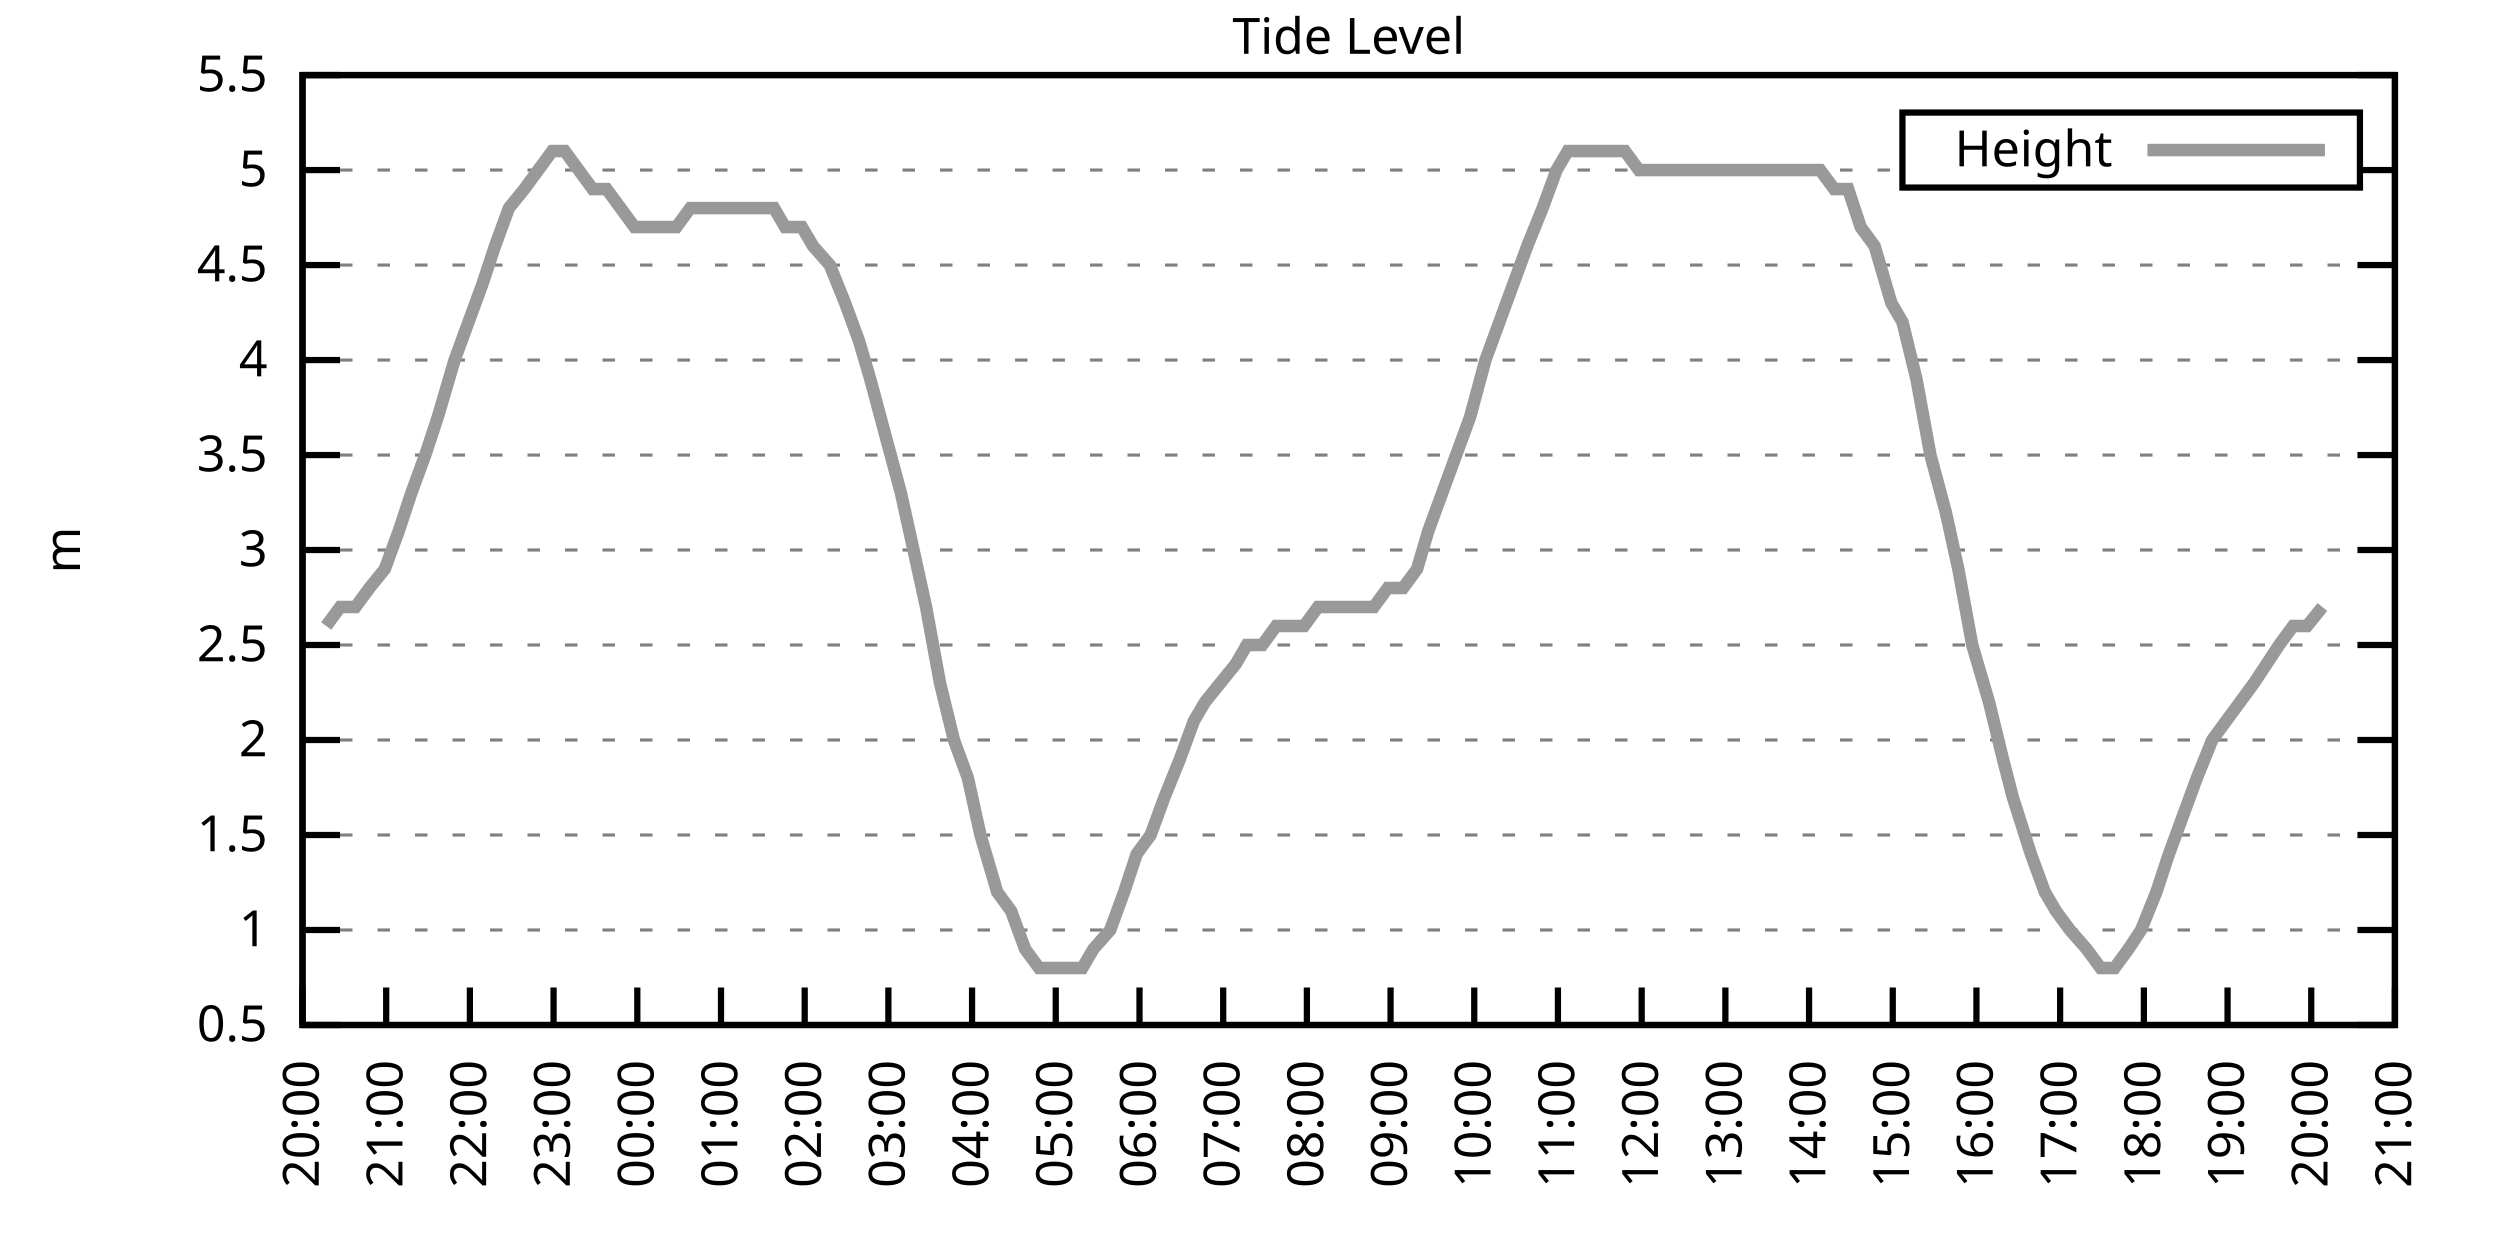
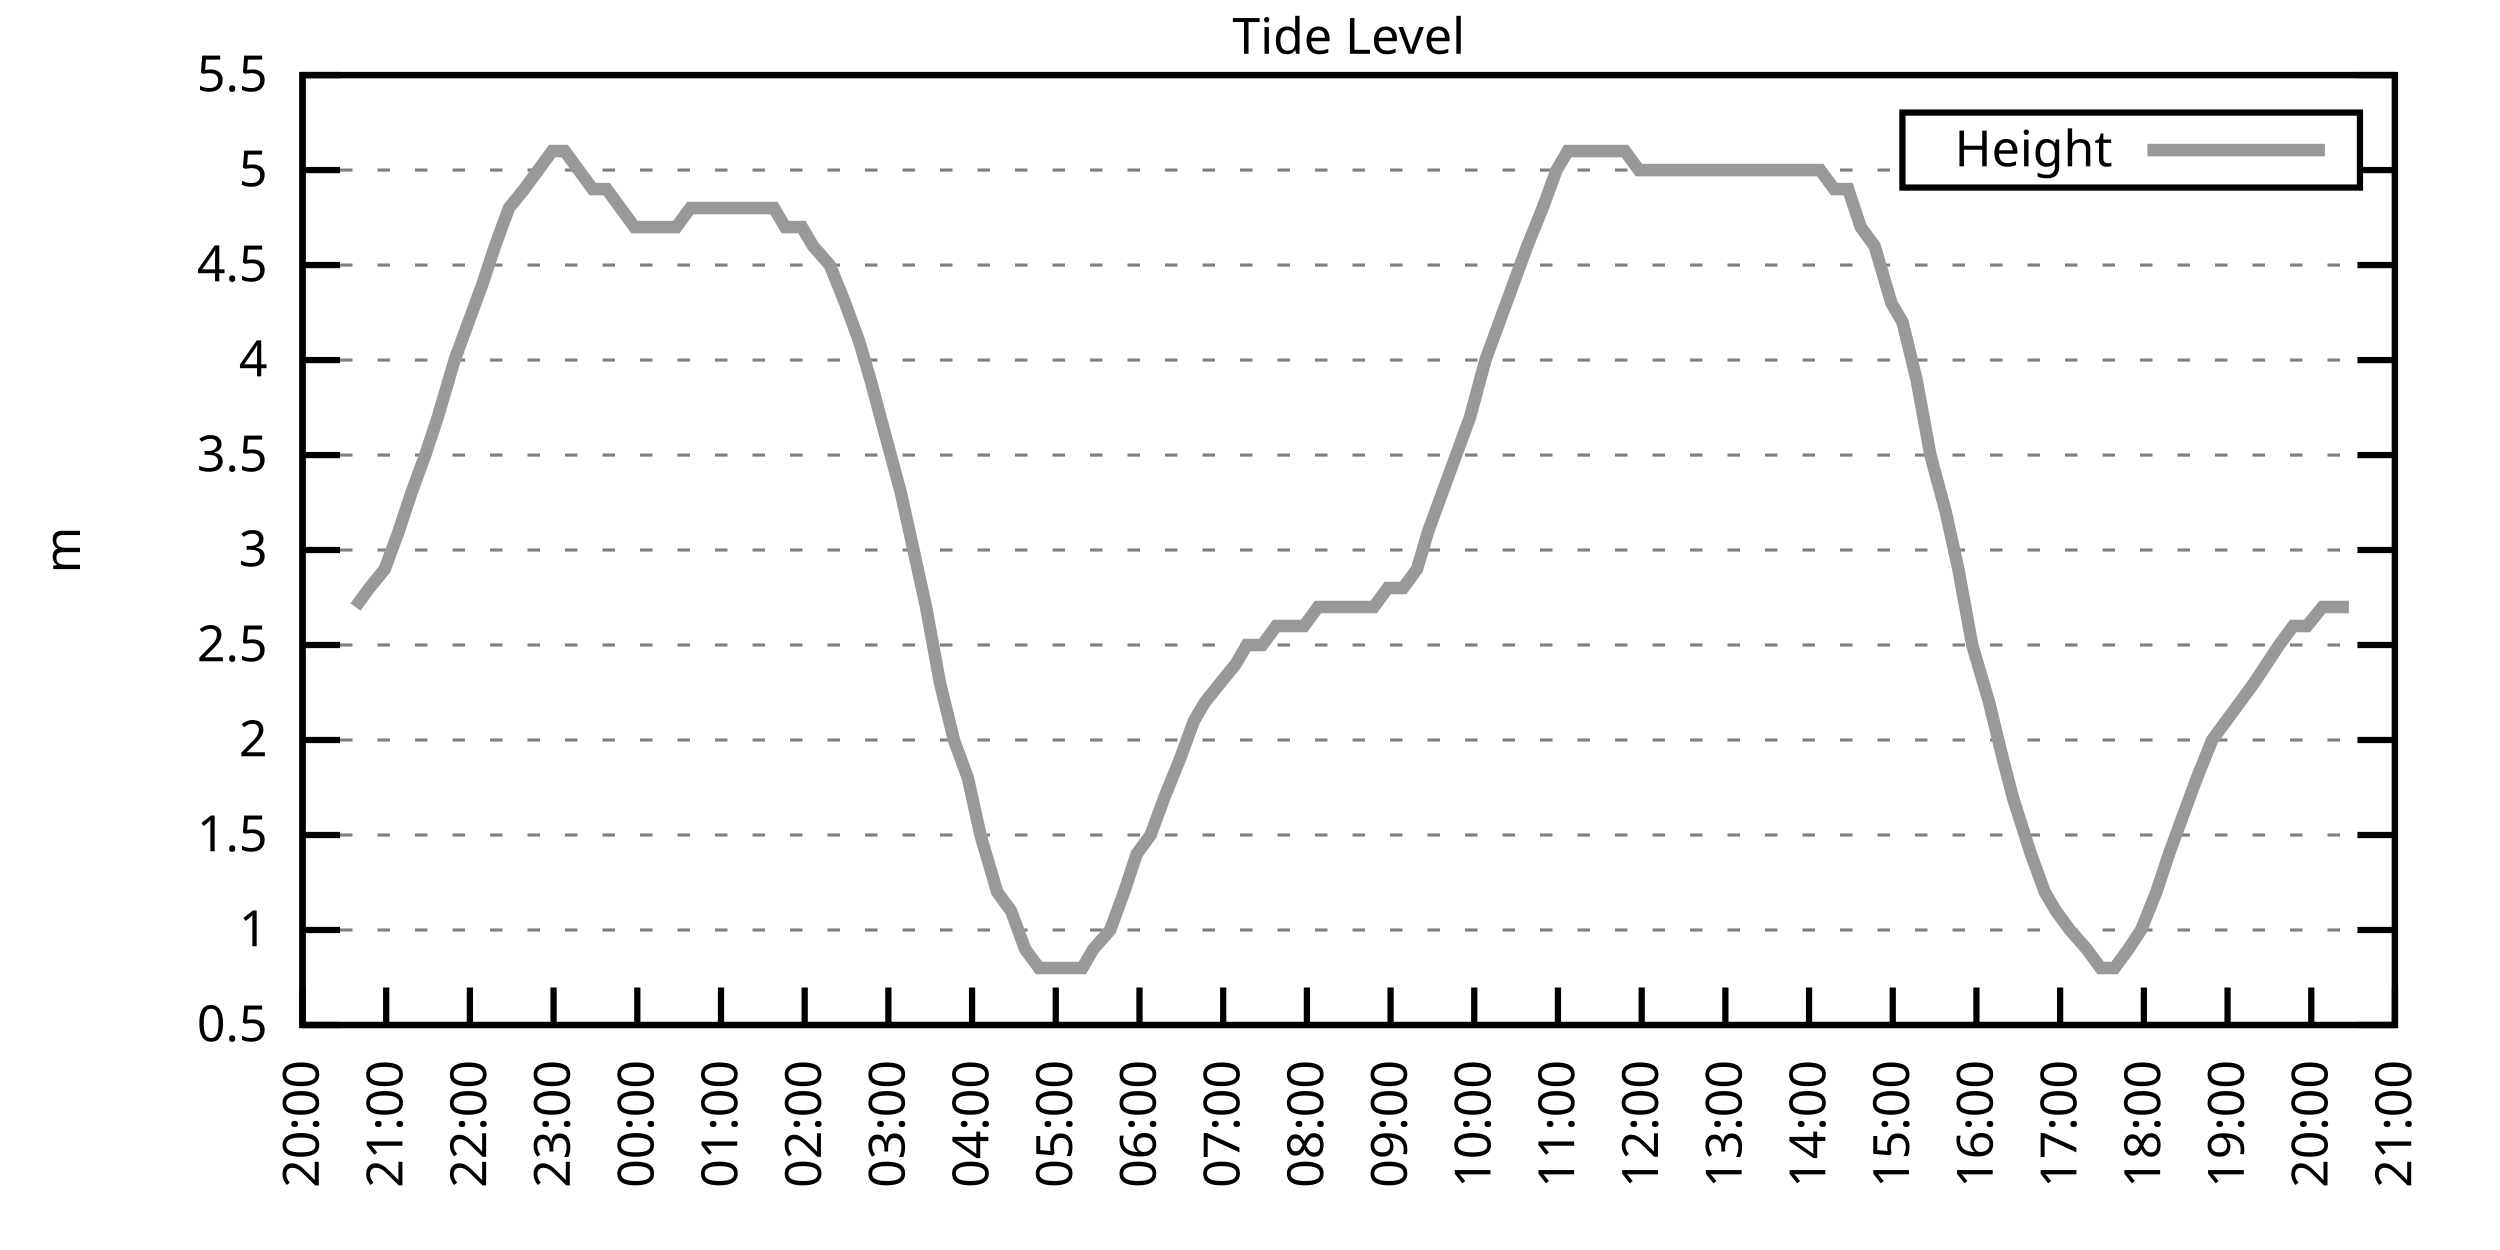
<svg xmlns="http://www.w3.org/2000/svg" xmlns:xlink="http://www.w3.org/1999/xlink" width="400" height="200" viewBox="0 0 400 200">
  <g id="gnuplot_canvas">
    <rect x="0" y="0" width="400" height="200" fill="none" />
    <defs>
      <circle id="gpDot" r="0.5" stroke-width="0.5" stroke="currentColor" />
      <path id="gpPt0" stroke-width="0.333" stroke="currentColor" d="M-1,0 h2 M0,-1 v2" />
      <path id="gpPt1" stroke-width="0.333" stroke="currentColor" d="M-1,-1 L1,1 M1,-1 L-1,1" />
      <path id="gpPt2" stroke-width="0.333" stroke="currentColor" d="M-1,0 L1,0 M0,-1 L0,1 M-1,-1 L1,1 M-1,1 L1,-1" />
      <rect id="gpPt3" stroke-width="0.333" stroke="currentColor" x="-1" y="-1" width="2" height="2" />
      <rect id="gpPt4" stroke-width="0.333" stroke="currentColor" fill="currentColor" x="-1" y="-1" width="2" height="2" />
      <circle id="gpPt5" stroke-width="0.333" stroke="currentColor" cx="0" cy="0" r="1" />
      <use xlink:href="#gpPt5" id="gpPt6" fill="currentColor" stroke="none" />
      <path id="gpPt7" stroke-width="0.333" stroke="currentColor" d="M0,-1.33 L-1.33,0.67 L1.33,0.67 z" />
      <use xlink:href="#gpPt7" id="gpPt8" fill="currentColor" stroke="none" />
      <use xlink:href="#gpPt7" id="gpPt9" stroke="currentColor" transform="rotate(180)" />
      <use xlink:href="#gpPt9" id="gpPt10" fill="currentColor" stroke="none" />
      <use xlink:href="#gpPt3" id="gpPt11" stroke="currentColor" transform="rotate(45)" />
      <use xlink:href="#gpPt11" id="gpPt12" fill="currentColor" stroke="none" />
      <path id="gpPt13" stroke-width="0.333" stroke="currentColor" d="M0,1.330 L1.265,0.411 L0.782,-1.067 L-0.782,-1.076 L-1.265,0.411 z" />
      <use xlink:href="#gpPt13" id="gpPt14" fill="currentColor" stroke="none" />
      <filter id="textbox" filterUnits="objectBoundingBox" x="0" y="0" height="1" width="1">
        <feFlood flood-color="white" flood-opacity="1" result="bgnd" />
        <feComposite in="SourceGraphic" in2="bgnd" operator="atop" />
      </filter>
      <filter id="greybox" filterUnits="objectBoundingBox" x="0" y="0" height="1" width="1">
        <feFlood flood-color="lightgrey" flood-opacity="1" result="grey" />
        <feComposite in="SourceGraphic" in2="grey" operator="atop" />
      </filter>
    </defs>
    <g fill="none" color="white" stroke="currentColor" stroke-width="1.00" stroke-linecap="butt" stroke-linejoin="miter">
</g>
    <g fill="none" color="black" stroke="currentColor" stroke-width="1.00" stroke-linecap="butt" stroke-linejoin="miter">
      <g stroke="none" shape-rendering="crispEdges">
        <polygon fill="rgb(255, 255, 255)" points="48.40,164.00 383.18,164.00 383.18,12.02 48.40,12.02 " />
      </g>
    </g>
    <g fill="none" color="black" stroke="currentColor" stroke-width="1.00" stroke-linecap="butt" stroke-linejoin="miter">
</g>
    <g fill="none" color="black" stroke="black" stroke-width="0.50" stroke-linecap="butt" stroke-linejoin="miter">
</g>
    <g fill="none" color="gray" stroke="currentColor" stroke-width="0.50" stroke-linecap="butt" stroke-linejoin="miter">
      <path stroke="gray" stroke-dasharray="2,4" class="gridline" d="M48.40,164.00 L383.19,164.00  " />
    </g>
    <g fill="none" color="gray" stroke="gray" stroke-width="1.00" stroke-linecap="butt" stroke-linejoin="miter">
</g>
    <g fill="none" color="black" stroke="currentColor" stroke-width="1.00" stroke-linecap="butt" stroke-linejoin="miter">
      <path stroke="black" d="M48.40,164.00 L54.40,164.00 M383.19,164.00 L377.19,164.00  " />
      <g transform="translate(42.80,166.60)" stroke="none" fill="black" font-family="Sans" font-size="8.00" text-anchor="end">
        <text>
          <tspan font-family="Sans"> 0.5</tspan>
        </text>
      </g>
    </g>
    <g fill="none" color="black" stroke="currentColor" stroke-width="1.00" stroke-linecap="butt" stroke-linejoin="miter">
</g>
    <g fill="none" color="black" stroke="black" stroke-width="0.50" stroke-linecap="butt" stroke-linejoin="miter">
</g>
    <g fill="none" color="gray" stroke="currentColor" stroke-width="0.50" stroke-linecap="butt" stroke-linejoin="miter">
      <path stroke="gray" stroke-dasharray="2,4" class="gridline" d="M48.40,148.80 L383.19,148.80  " />
    </g>
    <g fill="none" color="gray" stroke="gray" stroke-width="1.00" stroke-linecap="butt" stroke-linejoin="miter">
</g>
    <g fill="none" color="black" stroke="currentColor" stroke-width="1.00" stroke-linecap="butt" stroke-linejoin="miter">
      <path stroke="black" d="M48.40,148.80 L54.40,148.80 M383.19,148.80 L377.19,148.80  " />
      <g transform="translate(42.80,151.40)" stroke="none" fill="black" font-family="Sans" font-size="8.00" text-anchor="end">
        <text>
          <tspan font-family="Sans"> 1</tspan>
        </text>
      </g>
    </g>
    <g fill="none" color="black" stroke="currentColor" stroke-width="1.00" stroke-linecap="butt" stroke-linejoin="miter">
</g>
    <g fill="none" color="black" stroke="black" stroke-width="0.50" stroke-linecap="butt" stroke-linejoin="miter">
</g>
    <g fill="none" color="gray" stroke="currentColor" stroke-width="0.50" stroke-linecap="butt" stroke-linejoin="miter">
      <path stroke="gray" stroke-dasharray="2,4" class="gridline" d="M48.40,133.60 L383.19,133.60  " />
    </g>
    <g fill="none" color="gray" stroke="gray" stroke-width="1.00" stroke-linecap="butt" stroke-linejoin="miter">
</g>
    <g fill="none" color="black" stroke="currentColor" stroke-width="1.00" stroke-linecap="butt" stroke-linejoin="miter">
      <path stroke="black" d="M48.40,133.60 L54.40,133.60 M383.19,133.60 L377.19,133.60  " />
      <g transform="translate(42.80,136.20)" stroke="none" fill="black" font-family="Sans" font-size="8.00" text-anchor="end">
        <text>
          <tspan font-family="Sans"> 1.5</tspan>
        </text>
      </g>
    </g>
    <g fill="none" color="black" stroke="currentColor" stroke-width="1.00" stroke-linecap="butt" stroke-linejoin="miter">
</g>
    <g fill="none" color="black" stroke="black" stroke-width="0.50" stroke-linecap="butt" stroke-linejoin="miter">
</g>
    <g fill="none" color="gray" stroke="currentColor" stroke-width="0.50" stroke-linecap="butt" stroke-linejoin="miter">
      <path stroke="gray" stroke-dasharray="2,4" class="gridline" d="M48.40,118.40 L383.19,118.40  " />
    </g>
    <g fill="none" color="gray" stroke="gray" stroke-width="1.00" stroke-linecap="butt" stroke-linejoin="miter">
</g>
    <g fill="none" color="black" stroke="currentColor" stroke-width="1.00" stroke-linecap="butt" stroke-linejoin="miter">
      <path stroke="black" d="M48.40,118.40 L54.40,118.40 M383.19,118.40 L377.19,118.40  " />
      <g transform="translate(42.80,121.00)" stroke="none" fill="black" font-family="Sans" font-size="8.00" text-anchor="end">
        <text>
          <tspan font-family="Sans"> 2</tspan>
        </text>
      </g>
    </g>
    <g fill="none" color="black" stroke="currentColor" stroke-width="1.00" stroke-linecap="butt" stroke-linejoin="miter">
</g>
    <g fill="none" color="black" stroke="black" stroke-width="0.50" stroke-linecap="butt" stroke-linejoin="miter">
</g>
    <g fill="none" color="gray" stroke="currentColor" stroke-width="0.50" stroke-linecap="butt" stroke-linejoin="miter">
      <path stroke="gray" stroke-dasharray="2,4" class="gridline" d="M48.40,103.20 L383.19,103.20  " />
    </g>
    <g fill="none" color="gray" stroke="gray" stroke-width="1.00" stroke-linecap="butt" stroke-linejoin="miter">
</g>
    <g fill="none" color="black" stroke="currentColor" stroke-width="1.00" stroke-linecap="butt" stroke-linejoin="miter">
      <path stroke="black" d="M48.40,103.20 L54.40,103.20 M383.19,103.20 L377.19,103.20  " />
      <g transform="translate(42.80,105.80)" stroke="none" fill="black" font-family="Sans" font-size="8.00" text-anchor="end">
        <text>
          <tspan font-family="Sans"> 2.5</tspan>
        </text>
      </g>
    </g>
    <g fill="none" color="black" stroke="currentColor" stroke-width="1.00" stroke-linecap="butt" stroke-linejoin="miter">
</g>
    <g fill="none" color="black" stroke="black" stroke-width="0.50" stroke-linecap="butt" stroke-linejoin="miter">
</g>
    <g fill="none" color="gray" stroke="currentColor" stroke-width="0.50" stroke-linecap="butt" stroke-linejoin="miter">
      <path stroke="gray" stroke-dasharray="2,4" class="gridline" d="M48.40,88.00 L383.19,88.00  " />
    </g>
    <g fill="none" color="gray" stroke="gray" stroke-width="1.00" stroke-linecap="butt" stroke-linejoin="miter">
</g>
    <g fill="none" color="black" stroke="currentColor" stroke-width="1.00" stroke-linecap="butt" stroke-linejoin="miter">
      <path stroke="black" d="M48.40,88.00 L54.40,88.00 M383.19,88.00 L377.19,88.00  " />
      <g transform="translate(42.80,90.60)" stroke="none" fill="black" font-family="Sans" font-size="8.00" text-anchor="end">
        <text>
          <tspan font-family="Sans"> 3</tspan>
        </text>
      </g>
    </g>
    <g fill="none" color="black" stroke="currentColor" stroke-width="1.00" stroke-linecap="butt" stroke-linejoin="miter">
</g>
    <g fill="none" color="black" stroke="black" stroke-width="0.50" stroke-linecap="butt" stroke-linejoin="miter">
</g>
    <g fill="none" color="gray" stroke="currentColor" stroke-width="0.50" stroke-linecap="butt" stroke-linejoin="miter">
      <path stroke="gray" stroke-dasharray="2,4" class="gridline" d="M48.40,72.81 L383.19,72.81  " />
    </g>
    <g fill="none" color="gray" stroke="gray" stroke-width="1.00" stroke-linecap="butt" stroke-linejoin="miter">
</g>
    <g fill="none" color="black" stroke="currentColor" stroke-width="1.00" stroke-linecap="butt" stroke-linejoin="miter">
      <path stroke="black" d="M48.40,72.81 L54.40,72.81 M383.19,72.81 L377.19,72.81  " />
      <g transform="translate(42.80,75.41)" stroke="none" fill="black" font-family="Sans" font-size="8.00" text-anchor="end">
        <text>
          <tspan font-family="Sans"> 3.5</tspan>
        </text>
      </g>
    </g>
    <g fill="none" color="black" stroke="currentColor" stroke-width="1.00" stroke-linecap="butt" stroke-linejoin="miter">
</g>
    <g fill="none" color="black" stroke="black" stroke-width="0.50" stroke-linecap="butt" stroke-linejoin="miter">
</g>
    <g fill="none" color="gray" stroke="currentColor" stroke-width="0.50" stroke-linecap="butt" stroke-linejoin="miter">
      <path stroke="gray" stroke-dasharray="2,4" class="gridline" d="M48.40,57.61 L383.19,57.61  " />
    </g>
    <g fill="none" color="gray" stroke="gray" stroke-width="1.00" stroke-linecap="butt" stroke-linejoin="miter">
</g>
    <g fill="none" color="black" stroke="currentColor" stroke-width="1.00" stroke-linecap="butt" stroke-linejoin="miter">
      <path stroke="black" d="M48.40,57.61 L54.40,57.61 M383.19,57.61 L377.19,57.61  " />
      <g transform="translate(42.80,60.21)" stroke="none" fill="black" font-family="Sans" font-size="8.00" text-anchor="end">
        <text>
          <tspan font-family="Sans"> 4</tspan>
        </text>
      </g>
    </g>
    <g fill="none" color="black" stroke="currentColor" stroke-width="1.00" stroke-linecap="butt" stroke-linejoin="miter">
</g>
    <g fill="none" color="black" stroke="black" stroke-width="0.50" stroke-linecap="butt" stroke-linejoin="miter">
</g>
    <g fill="none" color="gray" stroke="currentColor" stroke-width="0.50" stroke-linecap="butt" stroke-linejoin="miter">
      <path stroke="gray" stroke-dasharray="2,4" class="gridline" d="M48.40,42.41 L383.19,42.41  " />
    </g>
    <g fill="none" color="gray" stroke="gray" stroke-width="1.00" stroke-linecap="butt" stroke-linejoin="miter">
</g>
    <g fill="none" color="black" stroke="currentColor" stroke-width="1.00" stroke-linecap="butt" stroke-linejoin="miter">
      <path stroke="black" d="M48.40,42.41 L54.40,42.41 M383.19,42.41 L377.19,42.41  " />
      <g transform="translate(42.80,45.01)" stroke="none" fill="black" font-family="Sans" font-size="8.00" text-anchor="end">
        <text>
          <tspan font-family="Sans"> 4.5</tspan>
        </text>
      </g>
    </g>
    <g fill="none" color="black" stroke="currentColor" stroke-width="1.00" stroke-linecap="butt" stroke-linejoin="miter">
</g>
    <g fill="none" color="black" stroke="black" stroke-width="0.50" stroke-linecap="butt" stroke-linejoin="miter">
</g>
    <g fill="none" color="gray" stroke="currentColor" stroke-width="0.50" stroke-linecap="butt" stroke-linejoin="miter">
      <path stroke="gray" stroke-dasharray="2,4" class="gridline" d="M48.40,27.21 L304.39,27.21 M377.59,27.21 L383.19,27.21  " />
    </g>
    <g fill="none" color="gray" stroke="gray" stroke-width="1.00" stroke-linecap="butt" stroke-linejoin="miter">
</g>
    <g fill="none" color="black" stroke="currentColor" stroke-width="1.00" stroke-linecap="butt" stroke-linejoin="miter">
      <path stroke="black" d="M48.40,27.21 L54.40,27.21 M383.19,27.21 L377.19,27.21  " />
      <g transform="translate(42.80,29.81)" stroke="none" fill="black" font-family="Sans" font-size="8.00" text-anchor="end">
        <text>
          <tspan font-family="Sans"> 5</tspan>
        </text>
      </g>
    </g>
    <g fill="none" color="black" stroke="currentColor" stroke-width="1.00" stroke-linecap="butt" stroke-linejoin="miter">
</g>
    <g fill="none" color="black" stroke="black" stroke-width="0.50" stroke-linecap="butt" stroke-linejoin="miter">
</g>
    <g fill="none" color="gray" stroke="currentColor" stroke-width="0.50" stroke-linecap="butt" stroke-linejoin="miter">
      <path stroke="gray" stroke-dasharray="2,4" class="gridline" d="M48.40,12.01 L383.19,12.01  " />
    </g>
    <g fill="none" color="gray" stroke="gray" stroke-width="1.00" stroke-linecap="butt" stroke-linejoin="miter">
</g>
    <g fill="none" color="black" stroke="currentColor" stroke-width="1.00" stroke-linecap="butt" stroke-linejoin="miter">
      <path stroke="black" d="M48.40,12.01 L54.40,12.01 M383.19,12.01 L377.19,12.01  " />
      <g transform="translate(42.80,14.61)" stroke="none" fill="black" font-family="Sans" font-size="8.00" text-anchor="end">
        <text>
          <tspan font-family="Sans"> 5.5</tspan>
        </text>
      </g>
    </g>
    <g fill="none" color="black" stroke="currentColor" stroke-width="1.00" stroke-linecap="butt" stroke-linejoin="miter">
      <path stroke="black" d="M48.40,164.00 L48.40,158.00  " />
      <g transform="translate(51.00,169.60) rotate(270.00)" stroke="none" fill="black" font-family="Sans" font-size="8.00" text-anchor="end">
        <text>
          <tspan font-family="Sans">20:00</tspan>
        </text>
      </g>
    </g>
    <g fill="none" color="black" stroke="currentColor" stroke-width="1.00" stroke-linecap="butt" stroke-linejoin="miter">
      <path stroke="black" d="M61.79,164.00 L61.79,158.00  " />
      <g transform="translate(64.39,169.60) rotate(270.00)" stroke="none" fill="black" font-family="Sans" font-size="8.00" text-anchor="end">
        <text>
          <tspan font-family="Sans">21:00</tspan>
        </text>
      </g>
    </g>
    <g fill="none" color="black" stroke="currentColor" stroke-width="1.00" stroke-linecap="butt" stroke-linejoin="miter">
      <path stroke="black" d="M75.18,164.00 L75.18,158.00  " />
      <g transform="translate(77.78,169.60) rotate(270.00)" stroke="none" fill="black" font-family="Sans" font-size="8.00" text-anchor="end">
        <text>
          <tspan font-family="Sans">22:00</tspan>
        </text>
      </g>
    </g>
    <g fill="none" color="black" stroke="currentColor" stroke-width="1.00" stroke-linecap="butt" stroke-linejoin="miter">
      <path stroke="black" d="M88.57,164.00 L88.57,158.00  " />
      <g transform="translate(91.17,169.60) rotate(270.00)" stroke="none" fill="black" font-family="Sans" font-size="8.00" text-anchor="end">
        <text>
          <tspan font-family="Sans">23:00</tspan>
        </text>
      </g>
    </g>
    <g fill="none" color="black" stroke="currentColor" stroke-width="1.00" stroke-linecap="butt" stroke-linejoin="miter">
      <path stroke="black" d="M101.97,164.00 L101.97,158.00  " />
      <g transform="translate(104.57,169.60) rotate(270.00)" stroke="none" fill="black" font-family="Sans" font-size="8.00" text-anchor="end">
        <text>
          <tspan font-family="Sans">00:00</tspan>
        </text>
      </g>
    </g>
    <g fill="none" color="black" stroke="currentColor" stroke-width="1.00" stroke-linecap="butt" stroke-linejoin="miter">
      <path stroke="black" d="M115.36,164.00 L115.36,158.00  " />
      <g transform="translate(117.96,169.60) rotate(270.00)" stroke="none" fill="black" font-family="Sans" font-size="8.00" text-anchor="end">
        <text>
          <tspan font-family="Sans">01:00</tspan>
        </text>
      </g>
    </g>
    <g fill="none" color="black" stroke="currentColor" stroke-width="1.00" stroke-linecap="butt" stroke-linejoin="miter">
      <path stroke="black" d="M128.75,164.00 L128.75,158.00  " />
      <g transform="translate(131.35,169.60) rotate(270.00)" stroke="none" fill="black" font-family="Sans" font-size="8.00" text-anchor="end">
        <text>
          <tspan font-family="Sans">02:00</tspan>
        </text>
      </g>
    </g>
    <g fill="none" color="black" stroke="currentColor" stroke-width="1.00" stroke-linecap="butt" stroke-linejoin="miter">
      <path stroke="black" d="M142.14,164.00 L142.14,158.00  " />
      <g transform="translate(144.74,169.60) rotate(270.00)" stroke="none" fill="black" font-family="Sans" font-size="8.00" text-anchor="end">
        <text>
          <tspan font-family="Sans">03:00</tspan>
        </text>
      </g>
    </g>
    <g fill="none" color="black" stroke="currentColor" stroke-width="1.00" stroke-linecap="butt" stroke-linejoin="miter">
      <path stroke="black" d="M155.53,164.00 L155.53,158.00  " />
      <g transform="translate(158.13,169.60) rotate(270.00)" stroke="none" fill="black" font-family="Sans" font-size="8.00" text-anchor="end">
        <text>
          <tspan font-family="Sans">04:00</tspan>
        </text>
      </g>
    </g>
    <g fill="none" color="black" stroke="currentColor" stroke-width="1.00" stroke-linecap="butt" stroke-linejoin="miter">
      <path stroke="black" d="M168.92,164.00 L168.92,158.00  " />
      <g transform="translate(171.52,169.60) rotate(270.00)" stroke="none" fill="black" font-family="Sans" font-size="8.00" text-anchor="end">
        <text>
          <tspan font-family="Sans">05:00</tspan>
        </text>
      </g>
    </g>
    <g fill="none" color="black" stroke="currentColor" stroke-width="1.00" stroke-linecap="butt" stroke-linejoin="miter">
      <path stroke="black" d="M182.32,164.00 L182.32,158.00  " />
      <g transform="translate(184.92,169.60) rotate(270.00)" stroke="none" fill="black" font-family="Sans" font-size="8.00" text-anchor="end">
        <text>
          <tspan font-family="Sans">06:00</tspan>
        </text>
      </g>
    </g>
    <g fill="none" color="black" stroke="currentColor" stroke-width="1.00" stroke-linecap="butt" stroke-linejoin="miter">
      <path stroke="black" d="M195.71,164.00 L195.71,158.00  " />
      <g transform="translate(198.31,169.60) rotate(270.00)" stroke="none" fill="black" font-family="Sans" font-size="8.00" text-anchor="end">
        <text>
          <tspan font-family="Sans">07:00</tspan>
        </text>
      </g>
    </g>
    <g fill="none" color="black" stroke="currentColor" stroke-width="1.00" stroke-linecap="butt" stroke-linejoin="miter">
      <path stroke="black" d="M209.10,164.00 L209.10,158.00  " />
      <g transform="translate(211.70,169.60) rotate(270.00)" stroke="none" fill="black" font-family="Sans" font-size="8.00" text-anchor="end">
        <text>
          <tspan font-family="Sans">08:00</tspan>
        </text>
      </g>
    </g>
    <g fill="none" color="black" stroke="currentColor" stroke-width="1.00" stroke-linecap="butt" stroke-linejoin="miter">
      <path stroke="black" d="M222.49,164.00 L222.49,158.00  " />
      <g transform="translate(225.09,169.60) rotate(270.00)" stroke="none" fill="black" font-family="Sans" font-size="8.00" text-anchor="end">
        <text>
          <tspan font-family="Sans">09:00</tspan>
        </text>
      </g>
    </g>
    <g fill="none" color="black" stroke="currentColor" stroke-width="1.00" stroke-linecap="butt" stroke-linejoin="miter">
      <path stroke="black" d="M235.88,164.00 L235.88,158.00  " />
      <g transform="translate(238.48,169.60) rotate(270.00)" stroke="none" fill="black" font-family="Sans" font-size="8.00" text-anchor="end">
        <text>
          <tspan font-family="Sans">10:00</tspan>
        </text>
      </g>
    </g>
    <g fill="none" color="black" stroke="currentColor" stroke-width="1.00" stroke-linecap="butt" stroke-linejoin="miter">
      <path stroke="black" d="M249.27,164.00 L249.27,158.00  " />
      <g transform="translate(251.87,169.60) rotate(270.00)" stroke="none" fill="black" font-family="Sans" font-size="8.00" text-anchor="end">
        <text>
          <tspan font-family="Sans">11:00</tspan>
        </text>
      </g>
    </g>
    <g fill="none" color="black" stroke="currentColor" stroke-width="1.00" stroke-linecap="butt" stroke-linejoin="miter">
      <path stroke="black" d="M262.67,164.00 L262.67,158.00  " />
      <g transform="translate(265.27,169.60) rotate(270.00)" stroke="none" fill="black" font-family="Sans" font-size="8.00" text-anchor="end">
        <text>
          <tspan font-family="Sans">12:00</tspan>
        </text>
      </g>
    </g>
    <g fill="none" color="black" stroke="currentColor" stroke-width="1.00" stroke-linecap="butt" stroke-linejoin="miter">
      <path stroke="black" d="M276.06,164.00 L276.06,158.00  " />
      <g transform="translate(278.66,169.60) rotate(270.00)" stroke="none" fill="black" font-family="Sans" font-size="8.00" text-anchor="end">
        <text>
          <tspan font-family="Sans">13:00</tspan>
        </text>
      </g>
    </g>
    <g fill="none" color="black" stroke="currentColor" stroke-width="1.00" stroke-linecap="butt" stroke-linejoin="miter">
      <path stroke="black" d="M289.45,164.00 L289.45,158.00  " />
      <g transform="translate(292.05,169.60) rotate(270.00)" stroke="none" fill="black" font-family="Sans" font-size="8.00" text-anchor="end">
        <text>
          <tspan font-family="Sans">14:00</tspan>
        </text>
      </g>
    </g>
    <g fill="none" color="black" stroke="currentColor" stroke-width="1.00" stroke-linecap="butt" stroke-linejoin="miter">
      <path stroke="black" d="M302.84,164.00 L302.84,158.00  " />
      <g transform="translate(305.44,169.60) rotate(270.00)" stroke="none" fill="black" font-family="Sans" font-size="8.00" text-anchor="end">
        <text>
          <tspan font-family="Sans">15:00</tspan>
        </text>
      </g>
    </g>
    <g fill="none" color="black" stroke="currentColor" stroke-width="1.00" stroke-linecap="butt" stroke-linejoin="miter">
      <path stroke="black" d="M316.23,164.00 L316.23,158.00  " />
      <g transform="translate(318.83,169.60) rotate(270.00)" stroke="none" fill="black" font-family="Sans" font-size="8.00" text-anchor="end">
        <text>
          <tspan font-family="Sans">16:00</tspan>
        </text>
      </g>
    </g>
    <g fill="none" color="black" stroke="currentColor" stroke-width="1.00" stroke-linecap="butt" stroke-linejoin="miter">
      <path stroke="black" d="M329.62,164.00 L329.62,158.00  " />
      <g transform="translate(332.22,169.60) rotate(270.00)" stroke="none" fill="black" font-family="Sans" font-size="8.00" text-anchor="end">
        <text>
          <tspan font-family="Sans">17:00</tspan>
        </text>
      </g>
    </g>
    <g fill="none" color="black" stroke="currentColor" stroke-width="1.00" stroke-linecap="butt" stroke-linejoin="miter">
      <path stroke="black" d="M343.02,164.00 L343.02,158.00  " />
      <g transform="translate(345.62,169.60) rotate(270.00)" stroke="none" fill="black" font-family="Sans" font-size="8.00" text-anchor="end">
        <text>
          <tspan font-family="Sans">18:00</tspan>
        </text>
      </g>
    </g>
    <g fill="none" color="black" stroke="currentColor" stroke-width="1.00" stroke-linecap="butt" stroke-linejoin="miter">
      <path stroke="black" d="M356.41,164.00 L356.41,158.00  " />
      <g transform="translate(359.01,169.60) rotate(270.00)" stroke="none" fill="black" font-family="Sans" font-size="8.00" text-anchor="end">
        <text>
          <tspan font-family="Sans">19:00</tspan>
        </text>
      </g>
    </g>
    <g fill="none" color="black" stroke="currentColor" stroke-width="1.00" stroke-linecap="butt" stroke-linejoin="miter">
      <path stroke="black" d="M369.80,164.00 L369.80,158.00  " />
      <g transform="translate(372.40,169.60) rotate(270.00)" stroke="none" fill="black" font-family="Sans" font-size="8.00" text-anchor="end">
        <text>
          <tspan font-family="Sans">20:00</tspan>
        </text>
      </g>
    </g>
    <g fill="none" color="black" stroke="currentColor" stroke-width="1.00" stroke-linecap="butt" stroke-linejoin="miter">
      <path stroke="black" d="M383.19,164.00 L383.19,158.00  " />
      <g transform="translate(385.79,169.60) rotate(270.00)" stroke="none" fill="black" font-family="Sans" font-size="8.00" text-anchor="end">
        <text>
          <tspan font-family="Sans">21:00</tspan>
        </text>
      </g>
    </g>
    <g fill="none" color="black" stroke="currentColor" stroke-width="1.00" stroke-linecap="butt" stroke-linejoin="miter">
</g>
    <g fill="none" color="black" stroke="currentColor" stroke-width="1.00" stroke-linecap="butt" stroke-linejoin="miter">
      <path stroke="black" d="M48.40,12.01 L48.40,164.00 L383.19,164.00 L383.19,12.01 L48.40,12.01 Z  " />
    </g>
    <g fill="none" color="black" stroke="currentColor" stroke-width="1.00" stroke-linecap="butt" stroke-linejoin="miter">
</g>
    <g fill="none" color="black" stroke="currentColor" stroke-width="1.00" stroke-linecap="butt" stroke-linejoin="miter">
      <path stroke="black" d="M304.39,30.01 L304.39,18.01 L377.59,18.01 L377.59,30.01 L304.39,30.01 Z  " />
    </g>
    <g id="Tide_level_plot_1">
      <g fill="none" color="white" stroke="black" stroke-width="2.00" stroke-linecap="butt" stroke-linejoin="miter">
</g>
      <g fill="none" color="black" stroke="currentColor" stroke-width="2.00" stroke-linecap="butt" stroke-linejoin="miter">
        <g transform="translate(337.99,26.61)" stroke="none" fill="black" font-family="Sans" font-size="8.00" text-anchor="end">
          <text>
            <tspan font-family="Sans">Height</tspan>
          </text>
        </g>
      </g>
      <g fill="none" color="black" stroke="currentColor" stroke-width="2.00" stroke-linecap="butt" stroke-linejoin="miter">
-         <path stroke="rgb(153, 153, 153)" d="M343.59,24.01 L371.99,24.01 M52.19,100.16 L54.43,97.12 L56.88,97.12 L59.11,94.08 L61.57,91.04 L63.80,84.97   L65.81,78.89 L68.04,72.81 L70.05,66.73 L72.73,57.61 L74.96,51.53 L77.19,45.45 L79.20,39.37 L81.43,33.29   L83.89,30.25 L86.12,27.21 L88.35,24.17 L90.36,24.17 L92.59,27.21 L94.82,30.25 L97.06,30.25 L99.29,33.29   L101.52,36.33 L103.75,36.33 L106.21,36.33 L108.22,36.33 L110.45,33.29 L112.68,33.29 L115.13,33.29 L117.14,33.29   L119.38,33.29 L121.83,33.29 L123.84,33.29 L125.62,36.33 L128.30,36.33 L130.09,39.37 L132.77,42.41 L135.22,48.49   L137.45,54.57 L139.24,60.65 L141.69,69.77 L144.15,78.89 L146.16,88.00 L148.17,97.12 L150.40,109.28 L152.63,118.40   L154.86,124.48 L156.87,133.60 L159.55,142.72 L161.78,145.76 L164.01,151.84 L166.25,154.88 L168.25,154.88 L170.93,154.88   L173.17,154.88 L174.95,151.84 L177.63,148.80 L179.86,142.72 L181.87,136.64 L184.10,133.60 L186.33,127.52 L188.79,121.44   L191.02,115.36 L192.81,112.32 L195.26,109.28 L197.72,106.24 L199.50,103.20 L201.96,103.20 L204.19,100.16 L206.64,100.16   L208.65,100.16 L210.88,97.12 L213.12,97.12 L215.57,97.12 L217.58,97.12 L219.81,97.12 L222.04,94.08 L224.50,94.08   L226.73,91.04 L228.52,84.97 L230.75,78.89 L232.98,72.81 L235.21,66.73 L237.67,57.61 L239.90,51.53 L242.13,45.45   L244.36,39.37 L246.82,33.29 L249.05,27.21 L250.84,24.17 L253.07,24.17 L255.52,24.17 L257.76,24.17 L259.99,24.17   L262.22,27.21 L264.00,27.21 L266.91,27.21 L269.14,27.21 L271.15,27.21 L273.38,27.21 L275.61,27.21 L277.62,27.21   L280.07,27.21 L282.08,27.21 L284.54,27.21 L286.99,27.21 L289.23,27.21 L291.23,27.21 L293.47,30.25 L295.70,30.25   L297.71,36.33 L299.94,39.37 L302.62,48.49 L304.40,51.53 L306.63,60.65 L308.87,72.81 L311.32,81.93 L313.33,91.04   L315.56,103.20 L318.24,112.32 L320.47,121.44 L322.04,127.52 L324.94,136.64 L327.17,142.72 L328.95,145.76 L331.19,148.80   L333.86,151.84 L336.10,154.88 L338.33,154.88 L340.56,151.84 L342.57,148.80 L345.02,142.72 L347.03,136.64 L349.26,130.56   L351.50,124.48 L353.95,118.40 L356.18,115.36 L358.42,112.32 L360.65,109.28 L362.66,106.24 L364.66,103.20 L366.90,100.16   L369.13,100.16 L371.58,97.12  " />
+         <path stroke="rgb(153, 153, 153)" d="M343.59,24.01 L371.99,24.01 M56.88,97.12 L59.11,94.08 L61.57,91.04 L63.80,84.97 L65.81,78.89 L68.04,72.81   L70.05,66.73 L72.73,57.61 L74.96,51.53 L77.19,45.45 L79.20,39.37 L81.43,33.29 L83.89,30.25 L86.12,27.21   L88.35,24.17 L90.36,24.17 L92.59,27.21 L94.82,30.25 L97.06,30.25 L99.29,33.29 L101.52,36.33 L103.75,36.33   L106.21,36.33 L108.22,36.33 L110.45,33.29 L112.68,33.29 L115.13,33.29 L117.14,33.29 L119.38,33.29 L121.83,33.29   L123.84,33.29 L125.62,36.33 L128.30,36.33 L130.09,39.37 L132.77,42.41 L135.22,48.49 L137.45,54.57 L139.24,60.65   L141.69,69.77 L144.15,78.89 L146.16,88.00 L148.17,97.12 L150.40,109.28 L152.63,118.40 L154.86,124.48 L156.87,133.60   L159.55,142.72 L161.78,145.76 L164.01,151.84 L166.25,154.88 L168.25,154.88 L170.93,154.88 L173.17,154.88 L174.95,151.84   L177.63,148.80 L179.86,142.72 L181.87,136.64 L184.10,133.60 L186.33,127.52 L188.79,121.44 L191.02,115.36 L192.81,112.32   L195.26,109.28 L197.72,106.24 L199.50,103.20 L201.96,103.20 L204.19,100.16 L206.64,100.16 L208.65,100.16 L210.88,97.12   L213.12,97.12 L215.57,97.12 L217.58,97.12 L219.81,97.12 L222.04,94.08 L224.50,94.08 L226.73,91.04 L228.52,84.97   L230.75,78.89 L232.98,72.81 L235.21,66.73 L237.67,57.61 L239.90,51.53 L242.13,45.45 L244.36,39.37 L246.82,33.29   L249.05,27.21 L250.84,24.17 L253.07,24.17 L255.52,24.17 L257.76,24.17 L259.99,24.17 L262.22,27.21 L264.00,27.21   L266.91,27.21 L269.14,27.21 L271.15,27.21 L273.38,27.21 L275.61,27.21 L277.62,27.21 L280.07,27.21 L282.08,27.21   L284.54,27.21 L286.99,27.21 L289.23,27.21 L291.23,27.21 L293.47,30.25 L295.70,30.25 L297.71,36.33 L299.94,39.37   L302.62,48.49 L304.40,51.53 L306.63,60.65 L308.87,72.81 L311.32,81.93 L313.33,91.04 L315.56,103.20 L318.24,112.32   L320.47,121.44 L322.04,127.52 L324.94,136.64 L327.17,142.72 L328.95,145.76 L331.19,148.80 L333.86,151.84 L336.10,154.88   L338.33,154.88 L340.56,151.84 L342.57,148.80 L345.02,142.72 L347.03,136.64 L349.26,130.56 L351.50,124.48 L353.95,118.40   L356.18,115.36 L358.42,112.32 L360.65,109.28 L362.66,106.24 L364.66,103.20 L366.90,100.16 L369.13,100.16 L371.58,97.12   L373.59,97.12 L375.82,97.12  " />
      </g>
    </g>
    <g fill="none" color="black" stroke="currentColor" stroke-width="2.00" stroke-linecap="butt" stroke-linejoin="miter">
</g>
    <g fill="none" color="black" stroke="black" stroke-width="1.00" stroke-linecap="butt" stroke-linejoin="miter">
</g>
    <g fill="none" color="black" stroke="currentColor" stroke-width="1.00" stroke-linecap="butt" stroke-linejoin="miter">
      <path stroke="black" d="M48.40,12.01 L48.40,164.00 L383.19,164.00 L383.19,12.01 L48.40,12.01 Z  " />
      <g transform="translate(12.80,88.01) rotate(270.00)" stroke="none" fill="black" font-family="Sans" font-size="8.00" text-anchor="middle">
        <text>
          <tspan font-family="Sans">m</tspan>
        </text>
      </g>
    </g>
    <g fill="none" color="black" stroke="currentColor" stroke-width="1.00" stroke-linecap="butt" stroke-linejoin="miter">
</g>
    <g fill="none" color="black" stroke="currentColor" stroke-width="1.00" stroke-linecap="butt" stroke-linejoin="miter">
      <g transform="translate(215.79,8.61)" stroke="none" fill="black" font-family="Sans" font-size="8.00" text-anchor="middle">
        <text>
          <tspan font-family="Sans">Tide Level</tspan>
        </text>
      </g>
    </g>
    <g fill="none" color="black" stroke="currentColor" stroke-width="1.00" stroke-linecap="butt" stroke-linejoin="miter">
</g>
  </g>
</svg>
